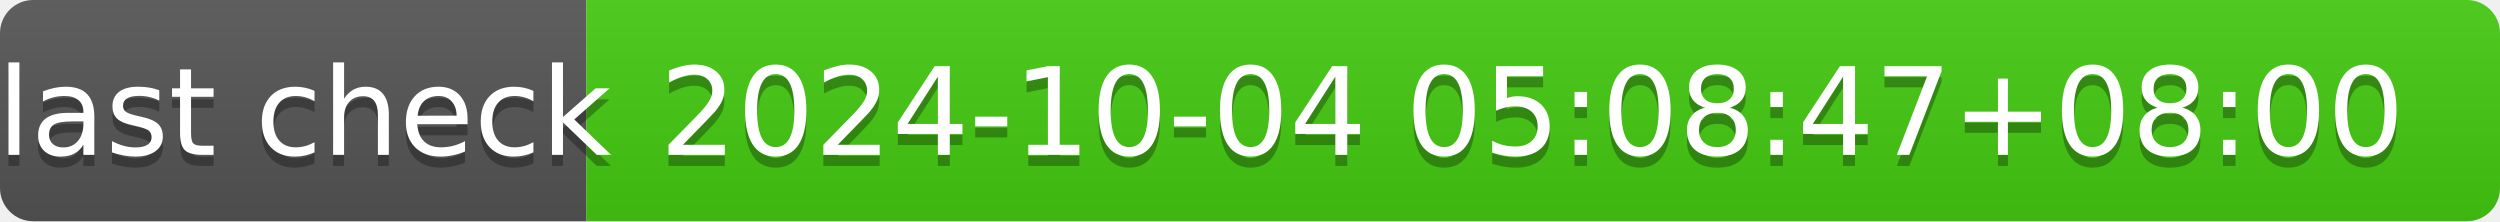
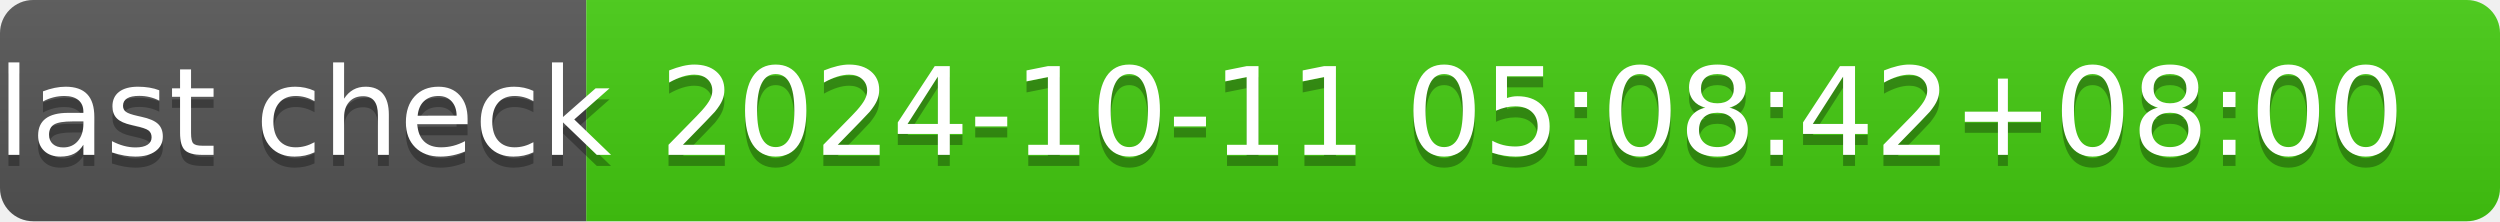
- <svg xmlns="http://www.w3.org/2000/svg" width="226" height="20" role="img" aria-label="last check: 2024-10-04 05:08:47+08:00">
+ <svg xmlns="http://www.w3.org/2000/svg" width="226" height="20" role="img" aria-label="last check: 2024-10-11 05:08:42+08:00">
  <linearGradient id="s" x2="0" y2="100%">
    <stop offset="0" stop-color="#bbb" stop-opacity=".1" />
    <stop offset="1" stop-opacity=".1" />
  </linearGradient>
  <clipPath id="r">
    <rect width="226" height="20" rx="3" fill="#fff" />
  </clipPath>
  <g clip-path="url(#r)">
    <rect width="53" height="20" fill="#555" />
    <rect x="53" width="173" height="20" fill="#4c1" />
    <rect width="226" height="20" fill="url(#s)" />
  </g>
  <g fill="#fff" text-anchor="middle" font-family="Verdana,Geneva,DejaVu Sans,sans-serif" text-rendering="geometricPrecision" font-size="110">
    <text aria-hidden="true" x="275" y="150" fill="#010101" fill-opacity=".3" transform="scale(.1)" textLength="430">last check</text>
    <text x="275" y="140" transform="scale(.1)" fill="#fff" textLength="430">last check</text>
-     <text aria-hidden="true" x="1385" y="150" fill="#010101" fill-opacity=".3" transform="scale(.1)" textLength="1630">2024-10-04 05:08:47+08:00</text>
-     <text x="1385" y="140" transform="scale(.1)" fill="#fff" textLength="1630">2024-10-04 05:08:47+08:00</text>
+     <text aria-hidden="true" x="1385" y="150" fill="#010101" fill-opacity=".3" transform="scale(.1)" textLength="1630">2024-10-11 05:08:42+08:00</text>
+     <text x="1385" y="140" transform="scale(.1)" fill="#fff" textLength="1630">2024-10-11 05:08:42+08:00</text>
  </g>
</svg>
